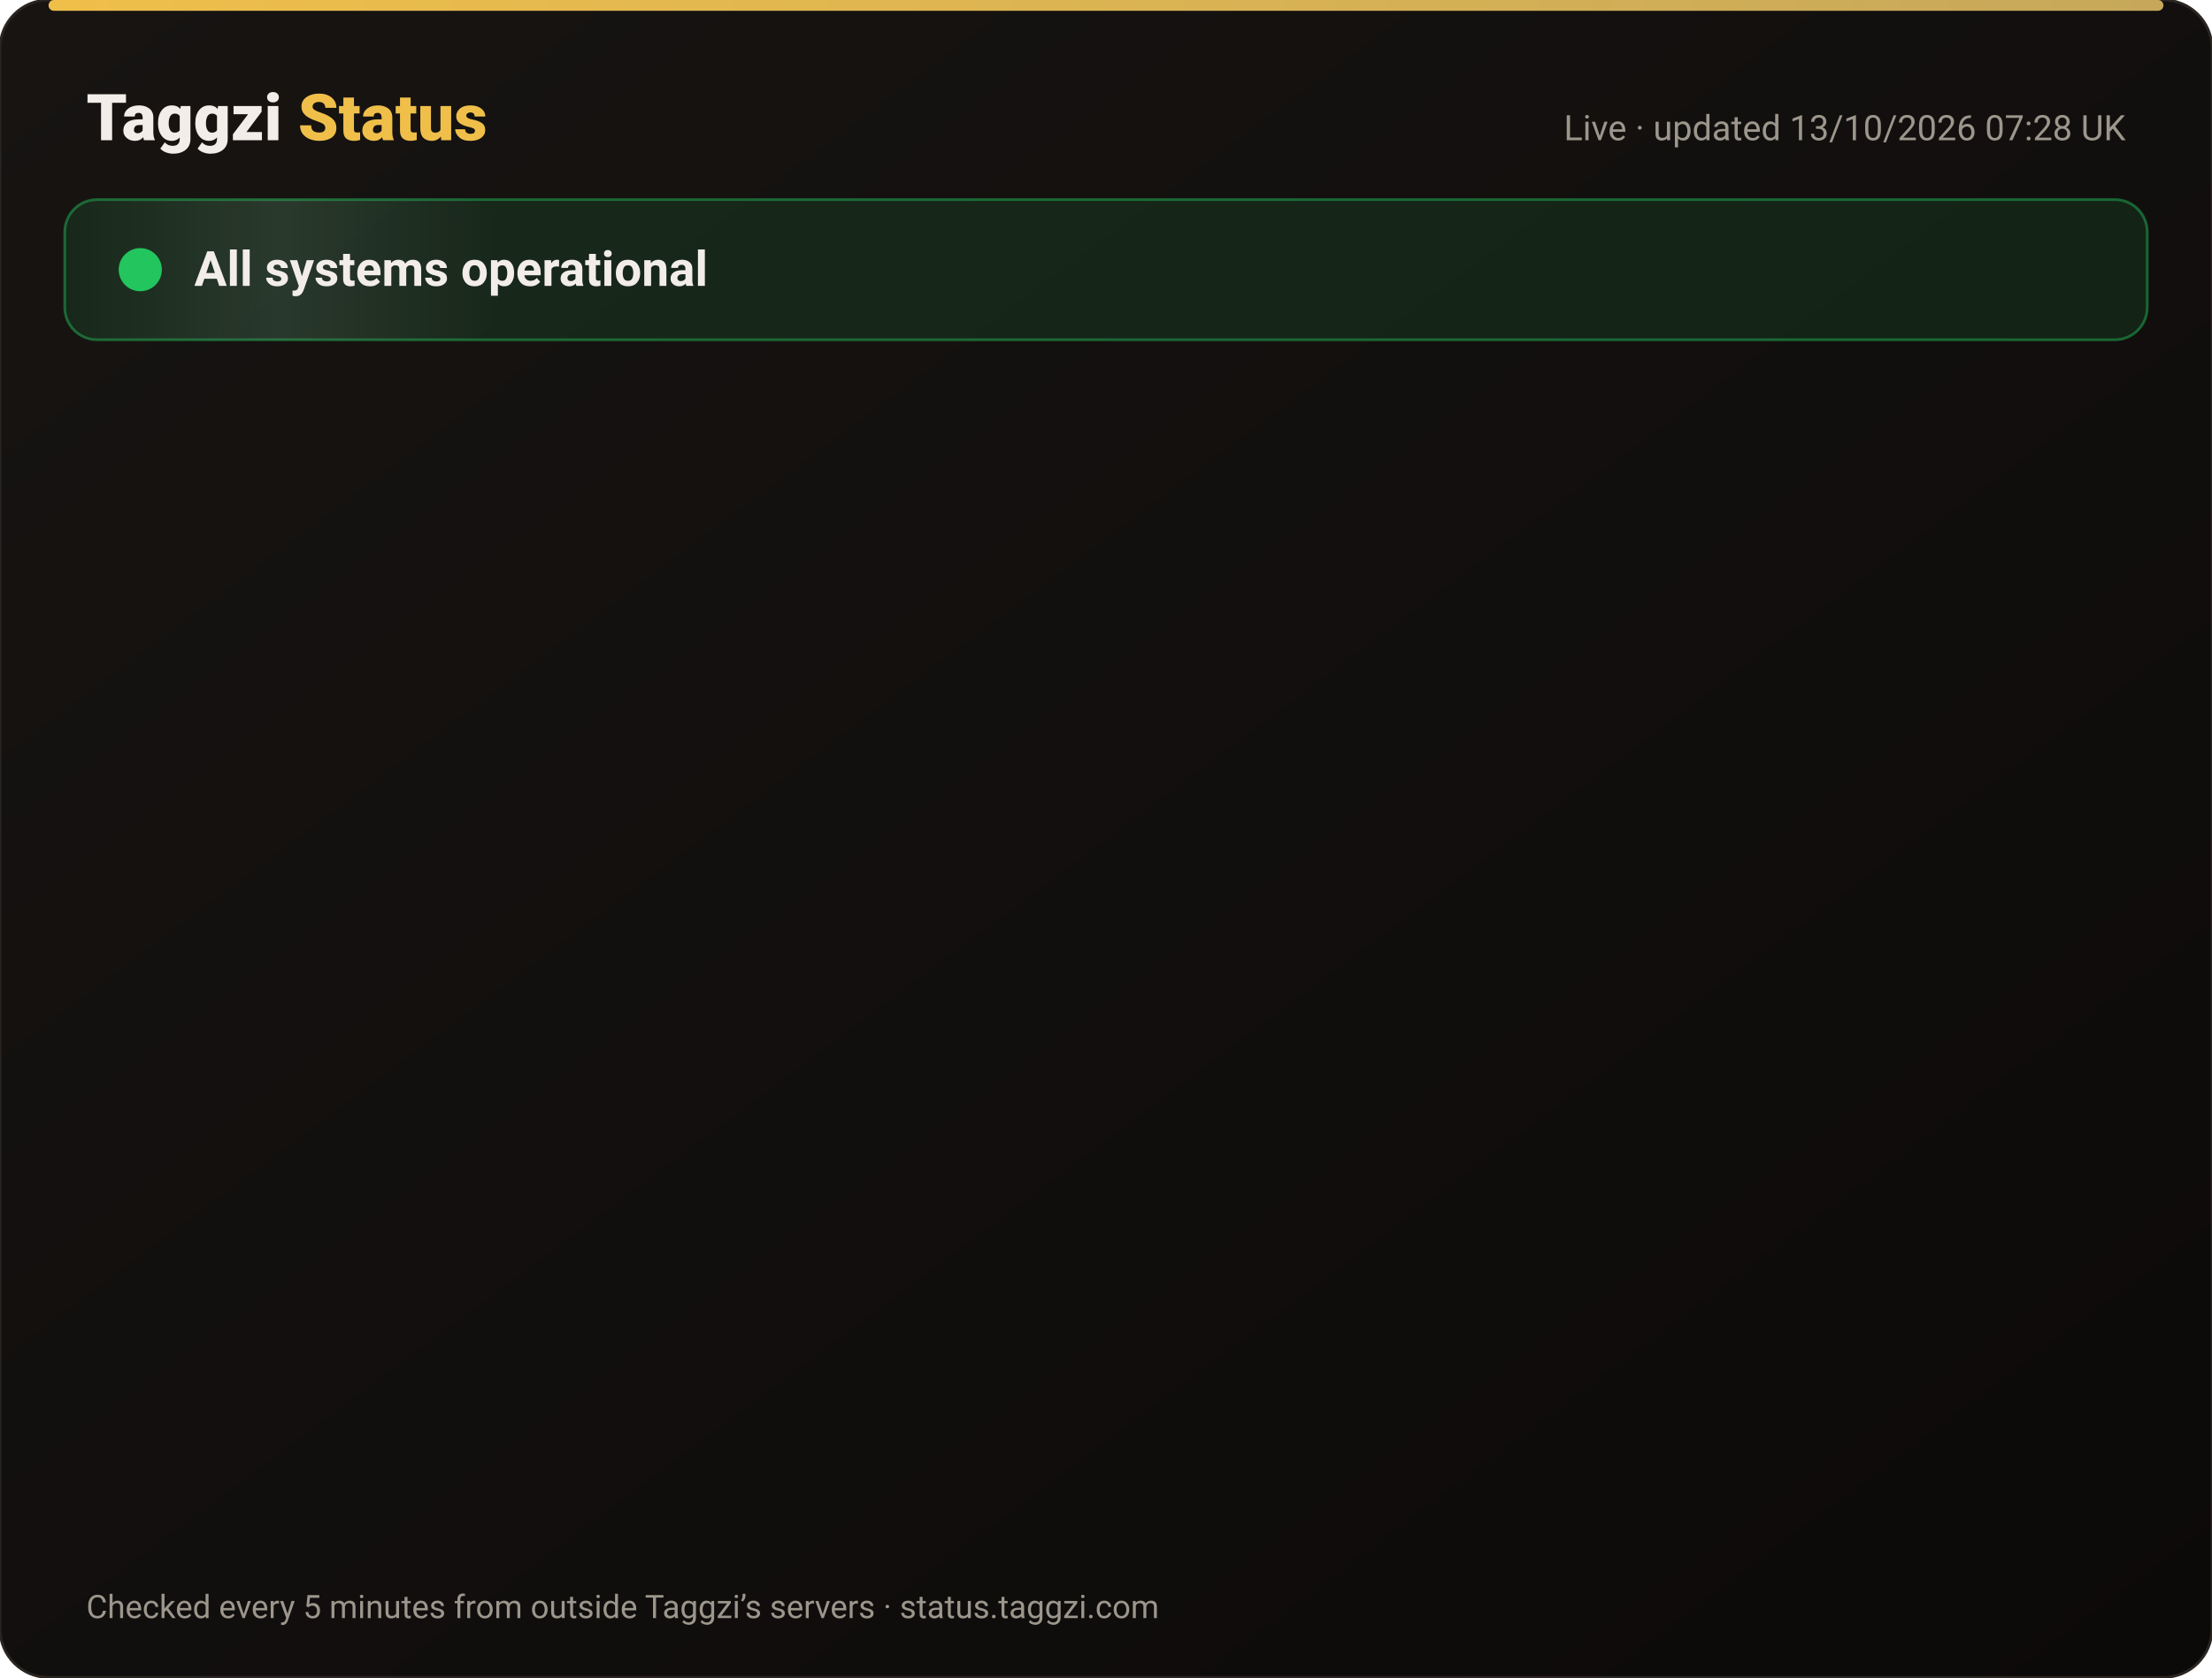
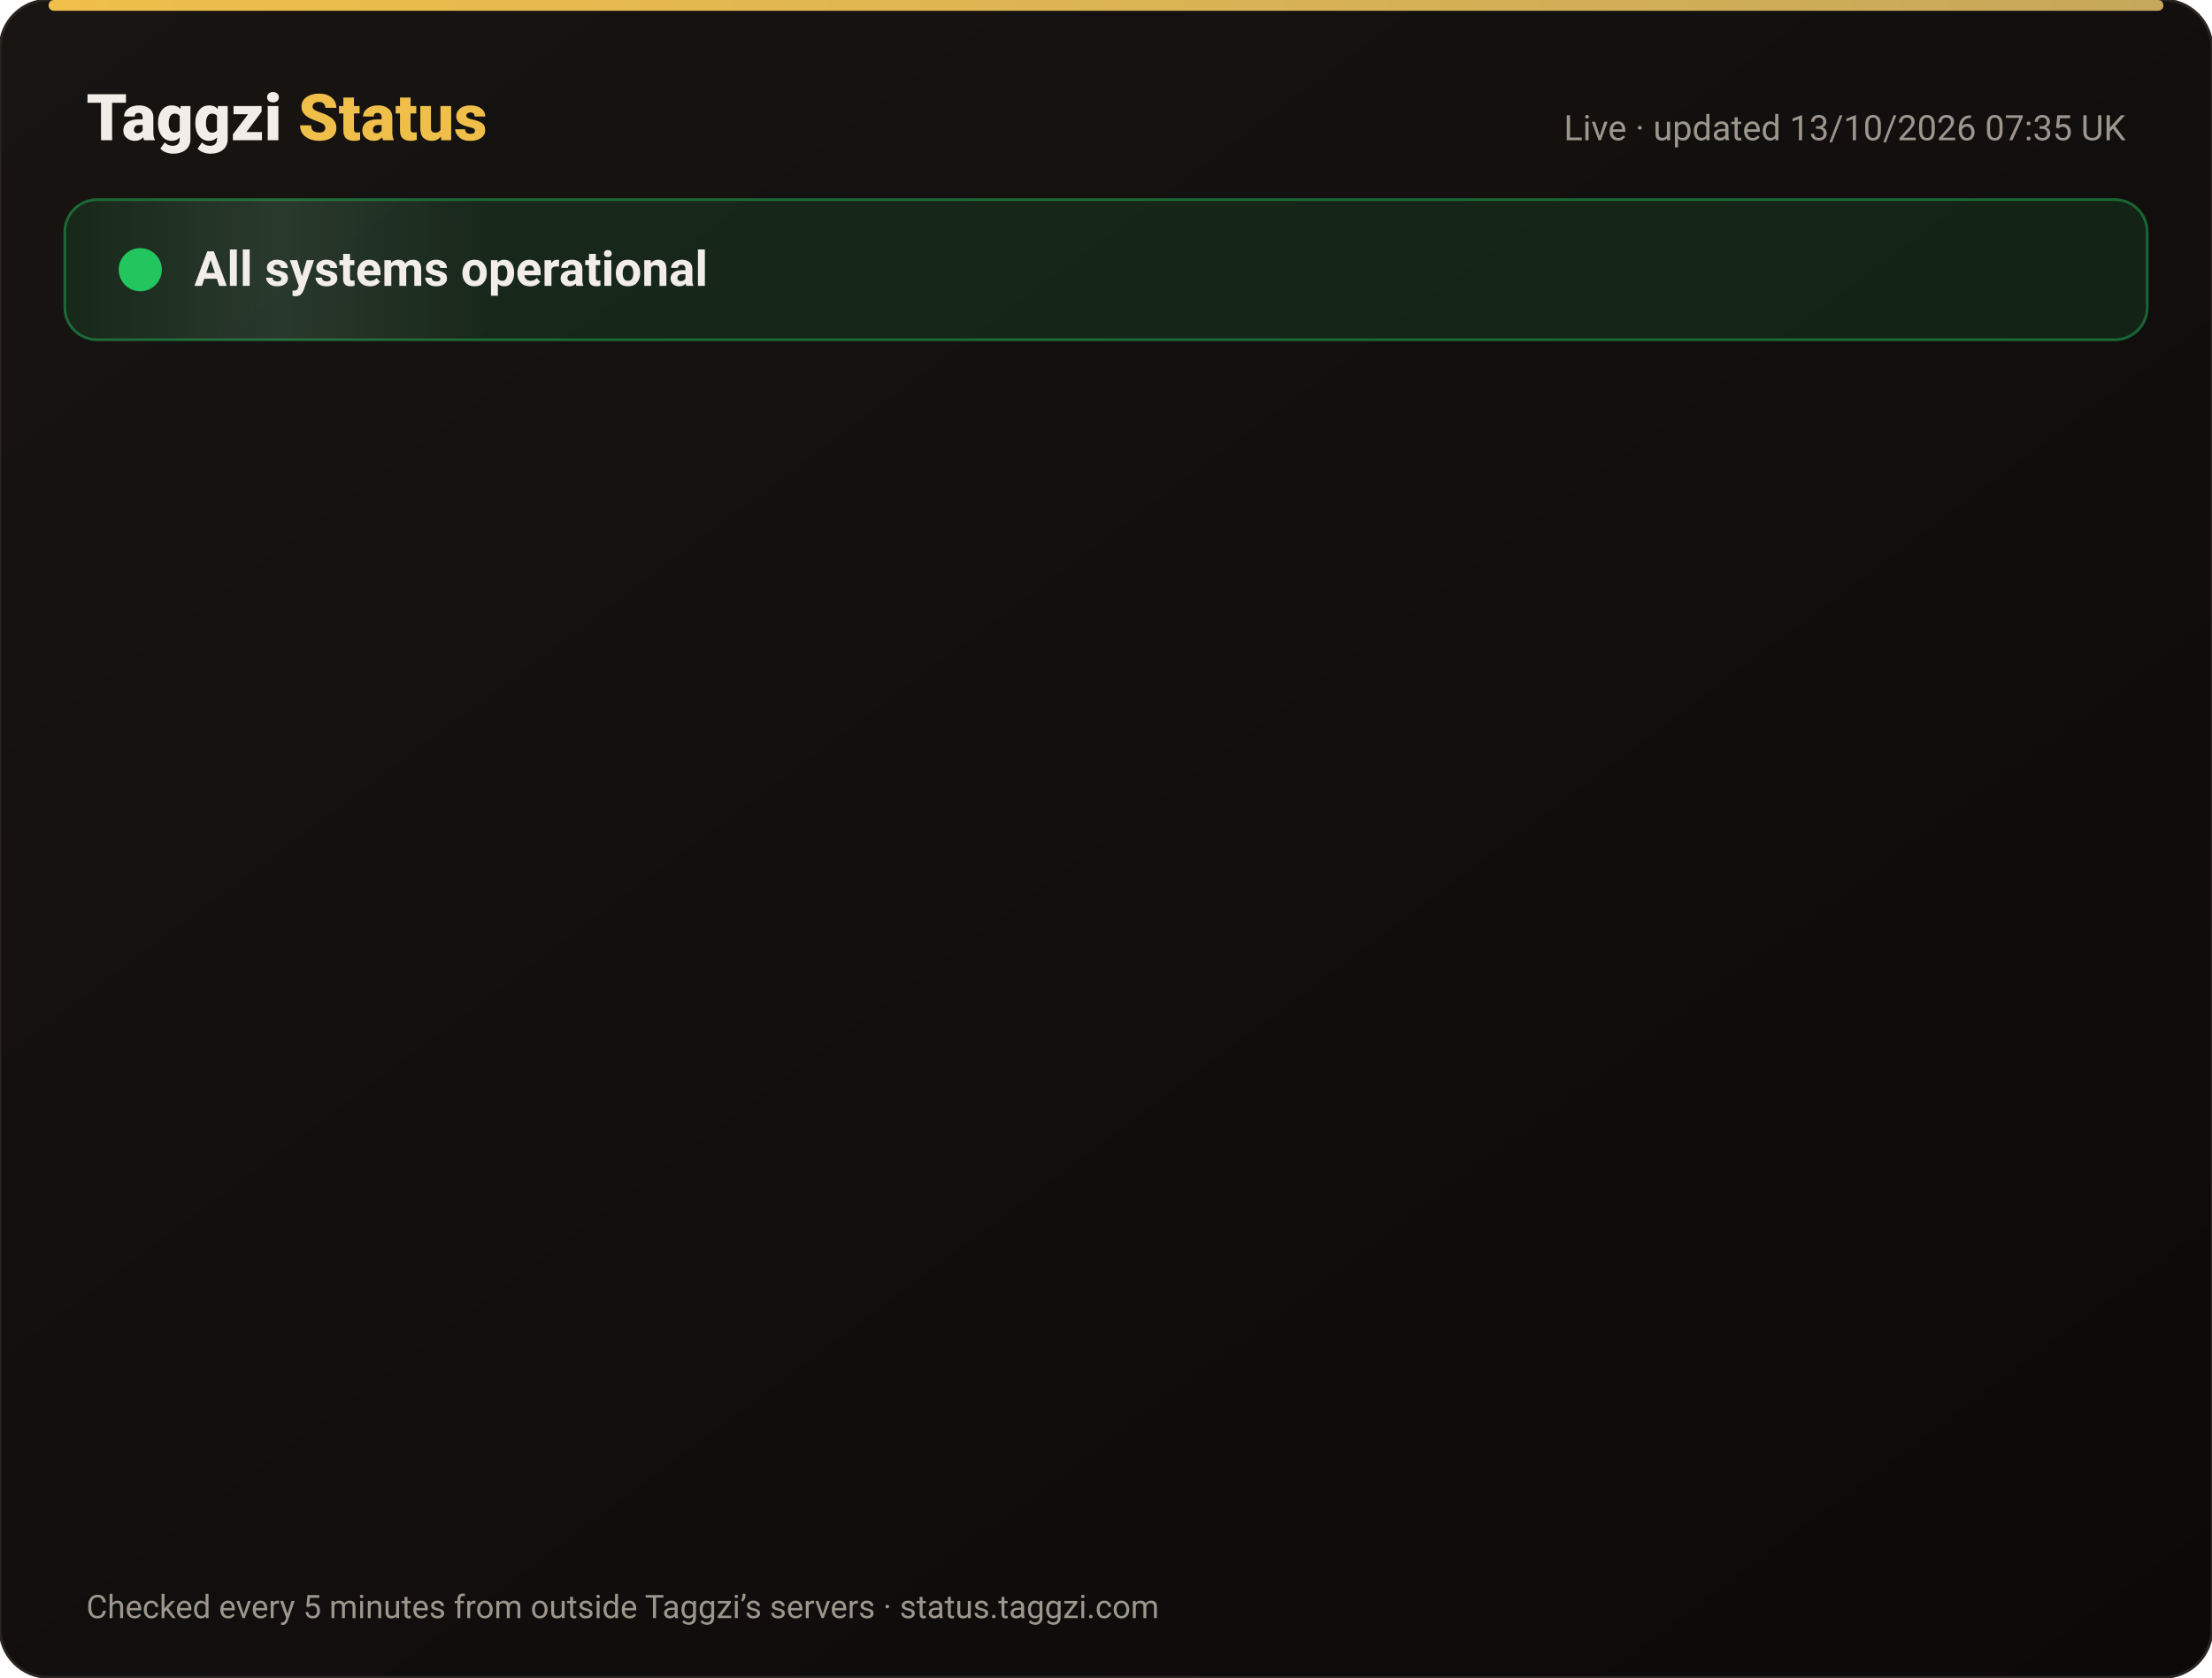
<svg xmlns="http://www.w3.org/2000/svg" width="820" height="622" viewBox="0 0 820 622" font-family="-apple-system,Segoe UI,Roboto,Helvetica,Arial,sans-serif">
  <defs>
    <linearGradient id="bg" x1="0" y1="0" x2="1" y2="1">
      <stop offset="0" stop-color="#171412" />
      <stop offset="1" stop-color="#0C0A09" />
    </linearGradient>
    <linearGradient id="gold" x1="0" x2="1">
      <stop offset="0" stop-color="#F0BF4A" />
      <stop offset="1" stop-color="#c6a85b" />
    </linearGradient>
    <linearGradient id="shine" x1="0" x2="1">
      <stop offset="0" stop-color="#fff" stop-opacity="0" />
      <stop offset=".5" stop-color="#fff" stop-opacity=".08" />
      <stop offset="1" stop-color="#fff" stop-opacity="0" />
    </linearGradient>
  </defs>
  <rect width="820" height="622" rx="18" fill="url(#bg)" stroke="#2a2521" />
  <rect x="18" y="0" width="784" height="4" rx="2" fill="url(#gold)" />
  <text x="32" y="52" font-size="24" font-weight="800" fill="#F2EDE8">Taggzi <tspan fill="#F0BF4A">Status</tspan>
  </text>
-   <text x="788" y="52" font-size="13" fill="#9C968C" text-anchor="end">Live · updated 13/10/2026 07:28 UK</text>
+   <text x="788" y="52" font-size="13" fill="#9C968C" text-anchor="end">Live · updated 13/10/2026 07:35 UK</text>
  <rect x="24" y="74" width="772" height="52" rx="12" fill="#22c55e" fill-opacity=".12" stroke="#22c55e" stroke-opacity=".45" />
  <rect x="24" y="74" width="160" height="52" rx="12" fill="url(#shine)">
    <animate attributeName="x" from="-160" to="820" dur="4s" repeatCount="indefinite" />
  </rect>
  <circle cx="52" cy="100" r="7" fill="#22c55e" />
  <circle cx="52" cy="100" r="7" fill="none" stroke="#22c55e" stroke-width="2">
    <animate attributeName="r" values="7;15;7" dur="2s" repeatCount="indefinite" />
    <animate attributeName="opacity" values=".9;0;.9" dur="2s" repeatCount="indefinite" />
  </circle>
  <text x="72" y="106" font-size="18" font-weight="700" fill="#F2EDE8">All systems operational</text>
  <g opacity="0">
    <animate attributeName="opacity" from="0" to="1" begin="0.00s" dur=".6s" fill="freeze" />
    <line x1="32" y1="188" x2="788" y2="188" stroke="#2a2521" />
    <circle cx="44" cy="166" r="6" fill="#22c55e">
      <animate attributeName="opacity" values="1;.45;1" dur="2.4s" begin="0.00s" repeatCount="indefinite" />
    </circle>
    <text x="62" y="171" font-size="15" font-weight="650" fill="#F2EDE8">Website</text>
    <text x="630" y="171" font-size="13" fill="#9C968C" text-anchor="end">100.00% uptime</text>
    <rect x="648" y="154" width="140" height="24" rx="12" fill="#22c55e" fill-opacity=".14" stroke="#22c55e" stroke-opacity=".5" />
    <text x="718" y="171" font-size="12" font-weight="700" fill="#22c55e" text-anchor="middle">Operational</text>
  </g>
  <g opacity="0">
    <animate attributeName="opacity" from="0" to="1" begin="0.15s" dur=".6s" fill="freeze" />
    <line x1="32" y1="234" x2="788" y2="234" stroke="#2a2521" />
    <circle cx="44" cy="212" r="6" fill="#22c55e">
      <animate attributeName="opacity" values="1;.45;1" dur="2.4s" begin="0.15s" repeatCount="indefinite" />
    </circle>
    <text x="62" y="217" font-size="15" font-weight="650" fill="#F2EDE8">Tag scans</text>
    <text x="630" y="217" font-size="13" fill="#9C968C" text-anchor="end">100.00% uptime</text>
    <rect x="648" y="200" width="140" height="24" rx="12" fill="#22c55e" fill-opacity=".14" stroke="#22c55e" stroke-opacity=".5" />
    <text x="718" y="217" font-size="12" font-weight="700" fill="#22c55e" text-anchor="middle">Operational</text>
  </g>
  <g opacity="0">
    <animate attributeName="opacity" from="0" to="1" begin="0.30s" dur=".6s" fill="freeze" />
    <line x1="32" y1="280" x2="788" y2="280" stroke="#2a2521" />
    <circle cx="44" cy="258" r="6" fill="#22c55e">
      <animate attributeName="opacity" values="1;.45;1" dur="2.4s" begin="0.30s" repeatCount="indefinite" />
    </circle>
    <text x="62" y="263" font-size="15" font-weight="650" fill="#F2EDE8">Manual tag lookup</text>
    <text x="630" y="263" font-size="13" fill="#9C968C" text-anchor="end">100.00% uptime</text>
    <rect x="648" y="246" width="140" height="24" rx="12" fill="#22c55e" fill-opacity=".14" stroke="#22c55e" stroke-opacity=".5" />
    <text x="718" y="263" font-size="12" font-weight="700" fill="#22c55e" text-anchor="middle">Operational</text>
  </g>
  <g opacity="0">
    <animate attributeName="opacity" from="0" to="1" begin="0.45s" dur=".6s" fill="freeze" />
    <line x1="32" y1="326" x2="788" y2="326" stroke="#2a2521" />
    <circle cx="44" cy="304" r="6" fill="#22c55e">
      <animate attributeName="opacity" values="1;.45;1" dur="2.4s" begin="0.45s" repeatCount="indefinite" />
    </circle>
    <text x="62" y="309" font-size="15" font-weight="650" fill="#F2EDE8">App &amp; login</text>
    <text x="630" y="309" font-size="13" fill="#9C968C" text-anchor="end">100.00% uptime</text>
    <rect x="648" y="292" width="140" height="24" rx="12" fill="#22c55e" fill-opacity=".14" stroke="#22c55e" stroke-opacity=".5" />
    <text x="718" y="309" font-size="12" font-weight="700" fill="#22c55e" text-anchor="middle">Operational</text>
  </g>
  <g opacity="0">
    <animate attributeName="opacity" from="0" to="1" begin="0.60s" dur=".6s" fill="freeze" />
    <line x1="32" y1="372" x2="788" y2="372" stroke="#2a2521" />
    <circle cx="44" cy="350" r="6" fill="#22c55e">
      <animate attributeName="opacity" values="1;.45;1" dur="2.4s" begin="0.60s" repeatCount="indefinite" />
    </circle>
    <text x="62" y="355" font-size="15" font-weight="650" fill="#F2EDE8">Community alerts</text>
    <text x="630" y="355" font-size="13" fill="#9C968C" text-anchor="end">100.00% uptime</text>
    <rect x="648" y="338" width="140" height="24" rx="12" fill="#22c55e" fill-opacity=".14" stroke="#22c55e" stroke-opacity=".5" />
    <text x="718" y="355" font-size="12" font-weight="700" fill="#22c55e" text-anchor="middle">Operational</text>
  </g>
  <g opacity="0">
    <animate attributeName="opacity" from="0" to="1" begin="0.75s" dur=".6s" fill="freeze" />
    <line x1="32" y1="418" x2="788" y2="418" stroke="#2a2521" />
    <circle cx="44" cy="396" r="6" fill="#22c55e">
      <animate attributeName="opacity" values="1;.45;1" dur="2.4s" begin="0.75s" repeatCount="indefinite" />
    </circle>
    <text x="62" y="401" font-size="15" font-weight="650" fill="#F2EDE8">Private calling</text>
    <text x="630" y="401" font-size="13" fill="#9C968C" text-anchor="end">100.00% uptime</text>
    <rect x="648" y="384" width="140" height="24" rx="12" fill="#22c55e" fill-opacity=".14" stroke="#22c55e" stroke-opacity=".5" />
    <text x="718" y="401" font-size="12" font-weight="700" fill="#22c55e" text-anchor="middle">Operational</text>
  </g>
  <g opacity="0">
    <animate attributeName="opacity" from="0" to="1" begin="0.90s" dur=".6s" fill="freeze" />
    <line x1="32" y1="464" x2="788" y2="464" stroke="#2a2521" />
    <circle cx="44" cy="442" r="6" fill="#22c55e">
      <animate attributeName="opacity" values="1;.45;1" dur="2.4s" begin="0.90s" repeatCount="indefinite" />
    </circle>
    <text x="62" y="447" font-size="15" font-weight="650" fill="#F2EDE8">Payments</text>
    <text x="630" y="447" font-size="13" fill="#9C968C" text-anchor="end">99.97% uptime</text>
    <rect x="648" y="430" width="140" height="24" rx="12" fill="#22c55e" fill-opacity=".14" stroke="#22c55e" stroke-opacity=".5" />
    <text x="718" y="447" font-size="12" font-weight="700" fill="#22c55e" text-anchor="middle">Operational</text>
  </g>
  <g opacity="0">
    <animate attributeName="opacity" from="0" to="1" begin="1.05s" dur=".6s" fill="freeze" />
    <line x1="32" y1="510" x2="788" y2="510" stroke="#2a2521" />
    <circle cx="44" cy="488" r="6" fill="#22c55e">
      <animate attributeName="opacity" values="1;.45;1" dur="2.4s" begin="1.05s" repeatCount="indefinite" />
    </circle>
    <text x="62" y="493" font-size="15" font-weight="650" fill="#F2EDE8">Email &amp; support</text>
    <text x="630" y="493" font-size="13" fill="#9C968C" text-anchor="end">100.00% uptime</text>
    <rect x="648" y="476" width="140" height="24" rx="12" fill="#22c55e" fill-opacity=".14" stroke="#22c55e" stroke-opacity=".5" />
    <text x="718" y="493" font-size="12" font-weight="700" fill="#22c55e" text-anchor="middle">Operational</text>
  </g>
  <g opacity="0">
    <animate attributeName="opacity" from="0" to="1" begin="1.20s" dur=".6s" fill="freeze" />
    <line x1="32" y1="556" x2="788" y2="556" stroke="#2a2521" />
    <circle cx="44" cy="534" r="6" fill="#22c55e">
      <animate attributeName="opacity" values="1;.45;1" dur="2.4s" begin="1.20s" repeatCount="indefinite" />
    </circle>
    <text x="62" y="539" font-size="15" font-weight="650" fill="#F2EDE8">Secure connection (SSL)</text>
    <text x="630" y="539" font-size="13" fill="#9C968C" text-anchor="end">100.00% uptime</text>
    <rect x="648" y="522" width="140" height="24" rx="12" fill="#22c55e" fill-opacity=".14" stroke="#22c55e" stroke-opacity=".5" />
    <text x="718" y="539" font-size="12" font-weight="700" fill="#22c55e" text-anchor="middle">Operational</text>
  </g>
  <text x="32" y="600" font-size="12" fill="#9C968C">Checked every 5 minutes from outside Taggzi’s servers · status.taggzi.com</text>
</svg>
